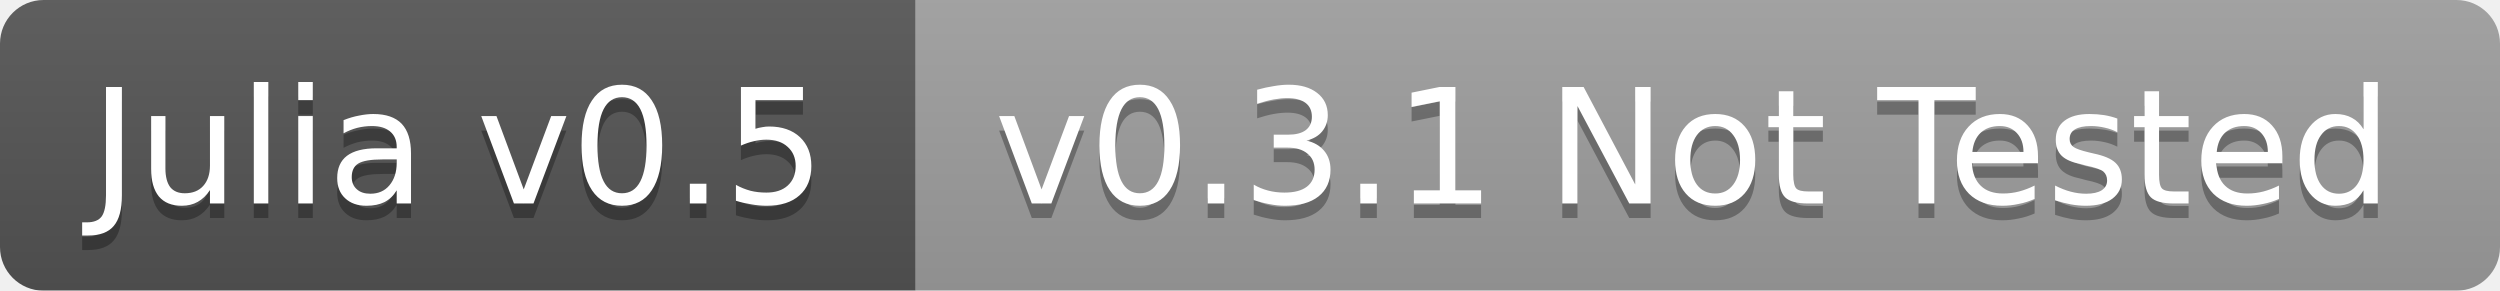
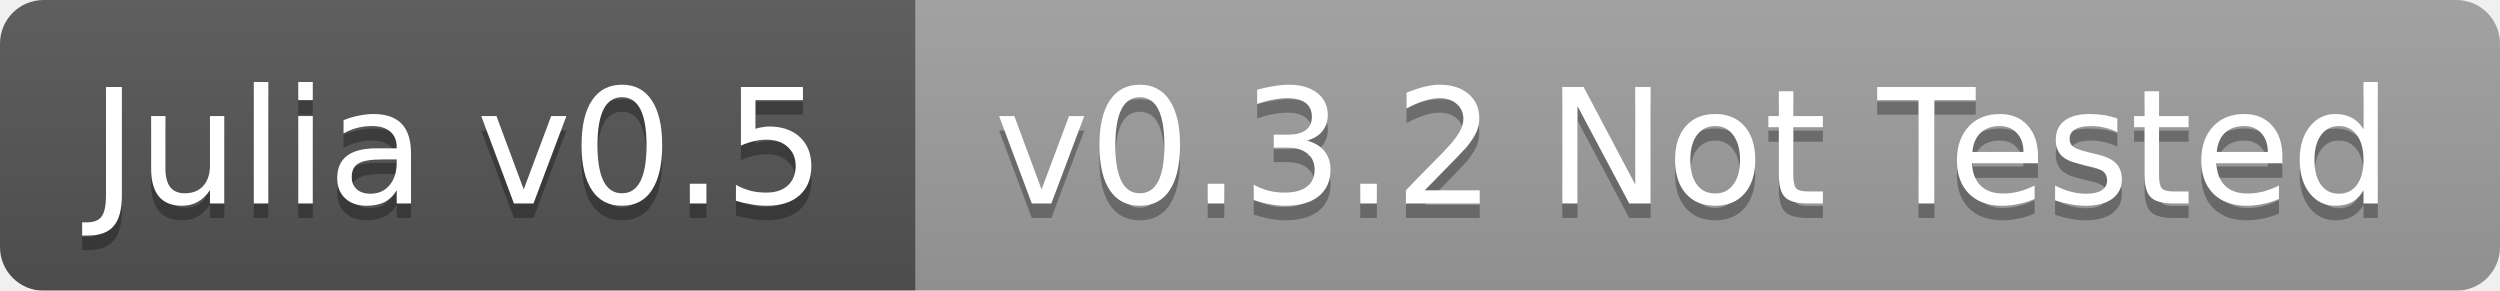
<svg xmlns="http://www.w3.org/2000/svg" width="172" height="20">
  <linearGradient id="b" x2="0" y2="100%">
    <stop offset="0" stop-color="#bbb" stop-opacity=".1" />
    <stop offset="1" stop-opacity=".1" />
  </linearGradient>
  <mask id="a">
    <rect width="172" height="20" rx="3" fill="#fff" />
  </mask>
  <g mask="url(#a)">
    <path fill="#555" d="M0 0h63v20H0z" />
    <path fill="#9f9f9f" d="M63 0h109v20H63z" />
    <path fill="url(#b)" d="M0 0h172v20H0z" />
  </g>
  <g fill="#fff" text-anchor="middle" font-family="DejaVu Sans,Verdana,Geneva,sans-serif" font-size="11">
    <text x="31.5" y="15" fill="#010101" fill-opacity=".3">Julia v0.5</text>
    <text x="31.5" y="14">Julia v0.5</text>
-     <text x="116.5" y="15" fill="#010101" fill-opacity=".3">v0.3.1 Not Tested</text>
-     <text x="116.5" y="14">v0.3.1 Not Tested</text>
+     <text x="116.5" y="15" fill="#010101" fill-opacity=".3">v0.3.2 Not Tested</text>
+     <text x="116.5" y="14">v0.3.2 Not Tested</text>
  </g>
</svg>
